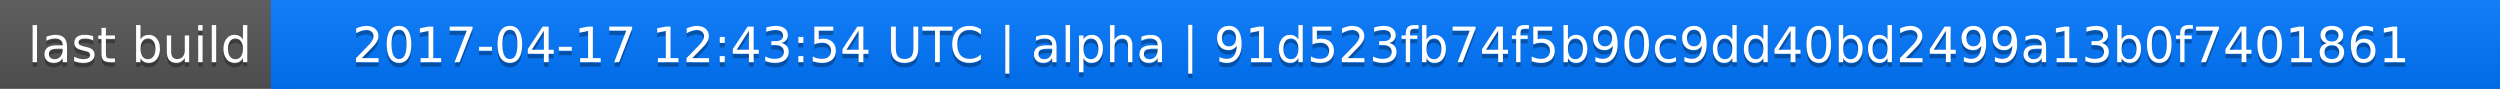
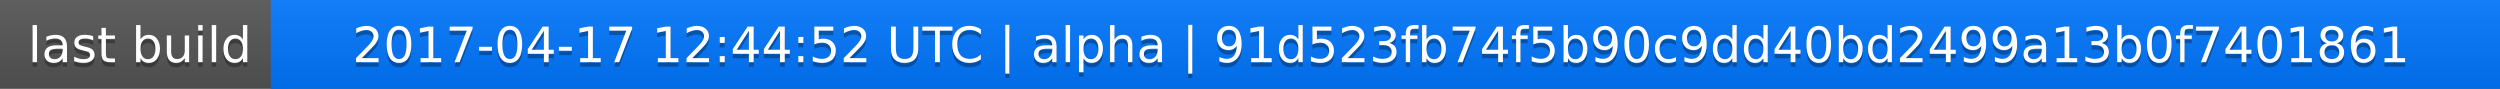
<svg xmlns="http://www.w3.org/2000/svg" width="563" height="20">
  <linearGradient id="a" x2="0" y2="100%">
    <stop offset="0" stop-color="#bbb" stop-opacity=".1" />
    <stop offset="1" stop-opacity=".1" />
  </linearGradient>
  <rect rx="0" width="563" height="20" fill="#555" />
  <rect rx="0" x="61" width="502" height="20" fill="#07f" />
  <path fill="#07f" d="M61 0h4v20h-4z" />
  <rect rx="0" width="563" height="20" fill="url(#a)" />
  <g fill="#fff" text-anchor="middle" font-family="DejaVu Sans,Verdana,Geneva,sans-serif" font-size="11">
    <text x="31.5" y="15" fill="#010101" fill-opacity=".3">last build</text>
    <text x="31.5" y="14">last build</text>
-     <text x="311" y="15" fill="#010101" fill-opacity=".3">2017-04-17 12:43:54 UTC | alpha | 91d523fb74f5b90c9dd40bd2499a13b0f7401861</text>
-     <text x="311" y="14">2017-04-17 12:43:54 UTC | alpha | 91d523fb74f5b90c9dd40bd2499a13b0f7401861</text>
+     <text x="311" y="15" fill="#010101" fill-opacity=".3">2017-04-17 12:44:52 UTC | alpha | 91d523fb74f5b90c9dd40bd2499a13b0f7401861</text>
+     <text x="311" y="14">2017-04-17 12:44:52 UTC | alpha | 91d523fb74f5b90c9dd40bd2499a13b0f7401861</text>
  </g>
</svg>
